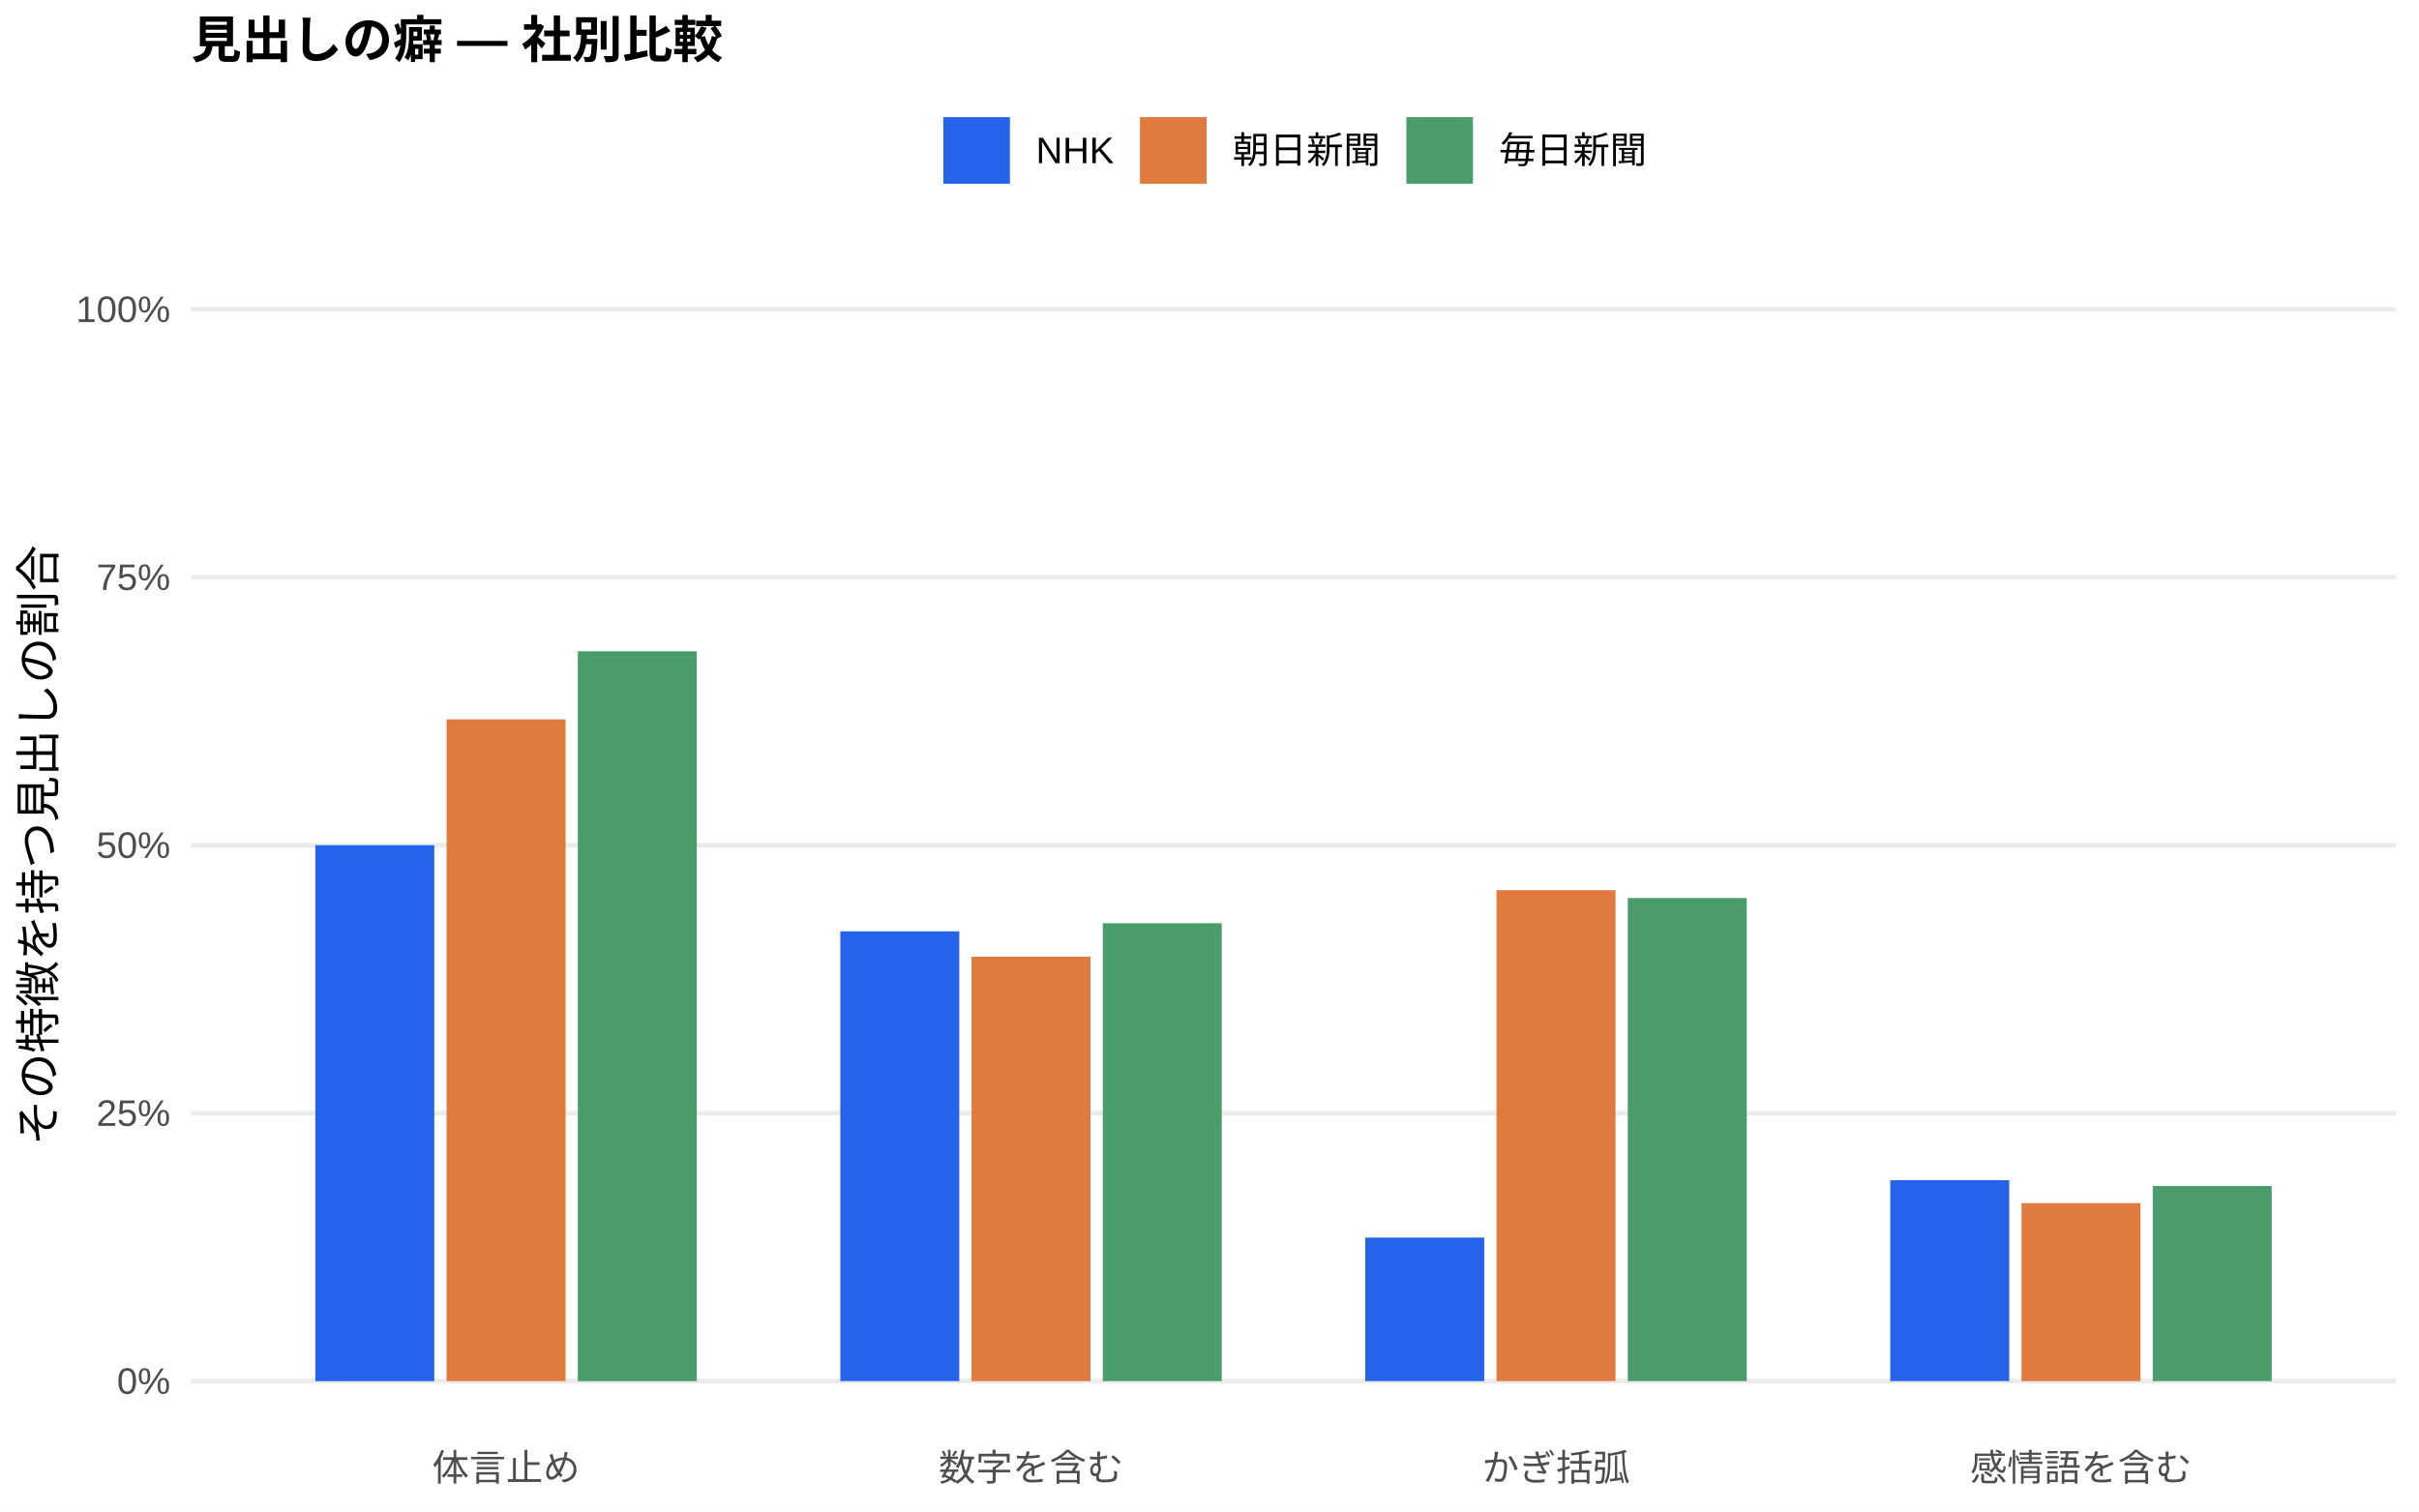
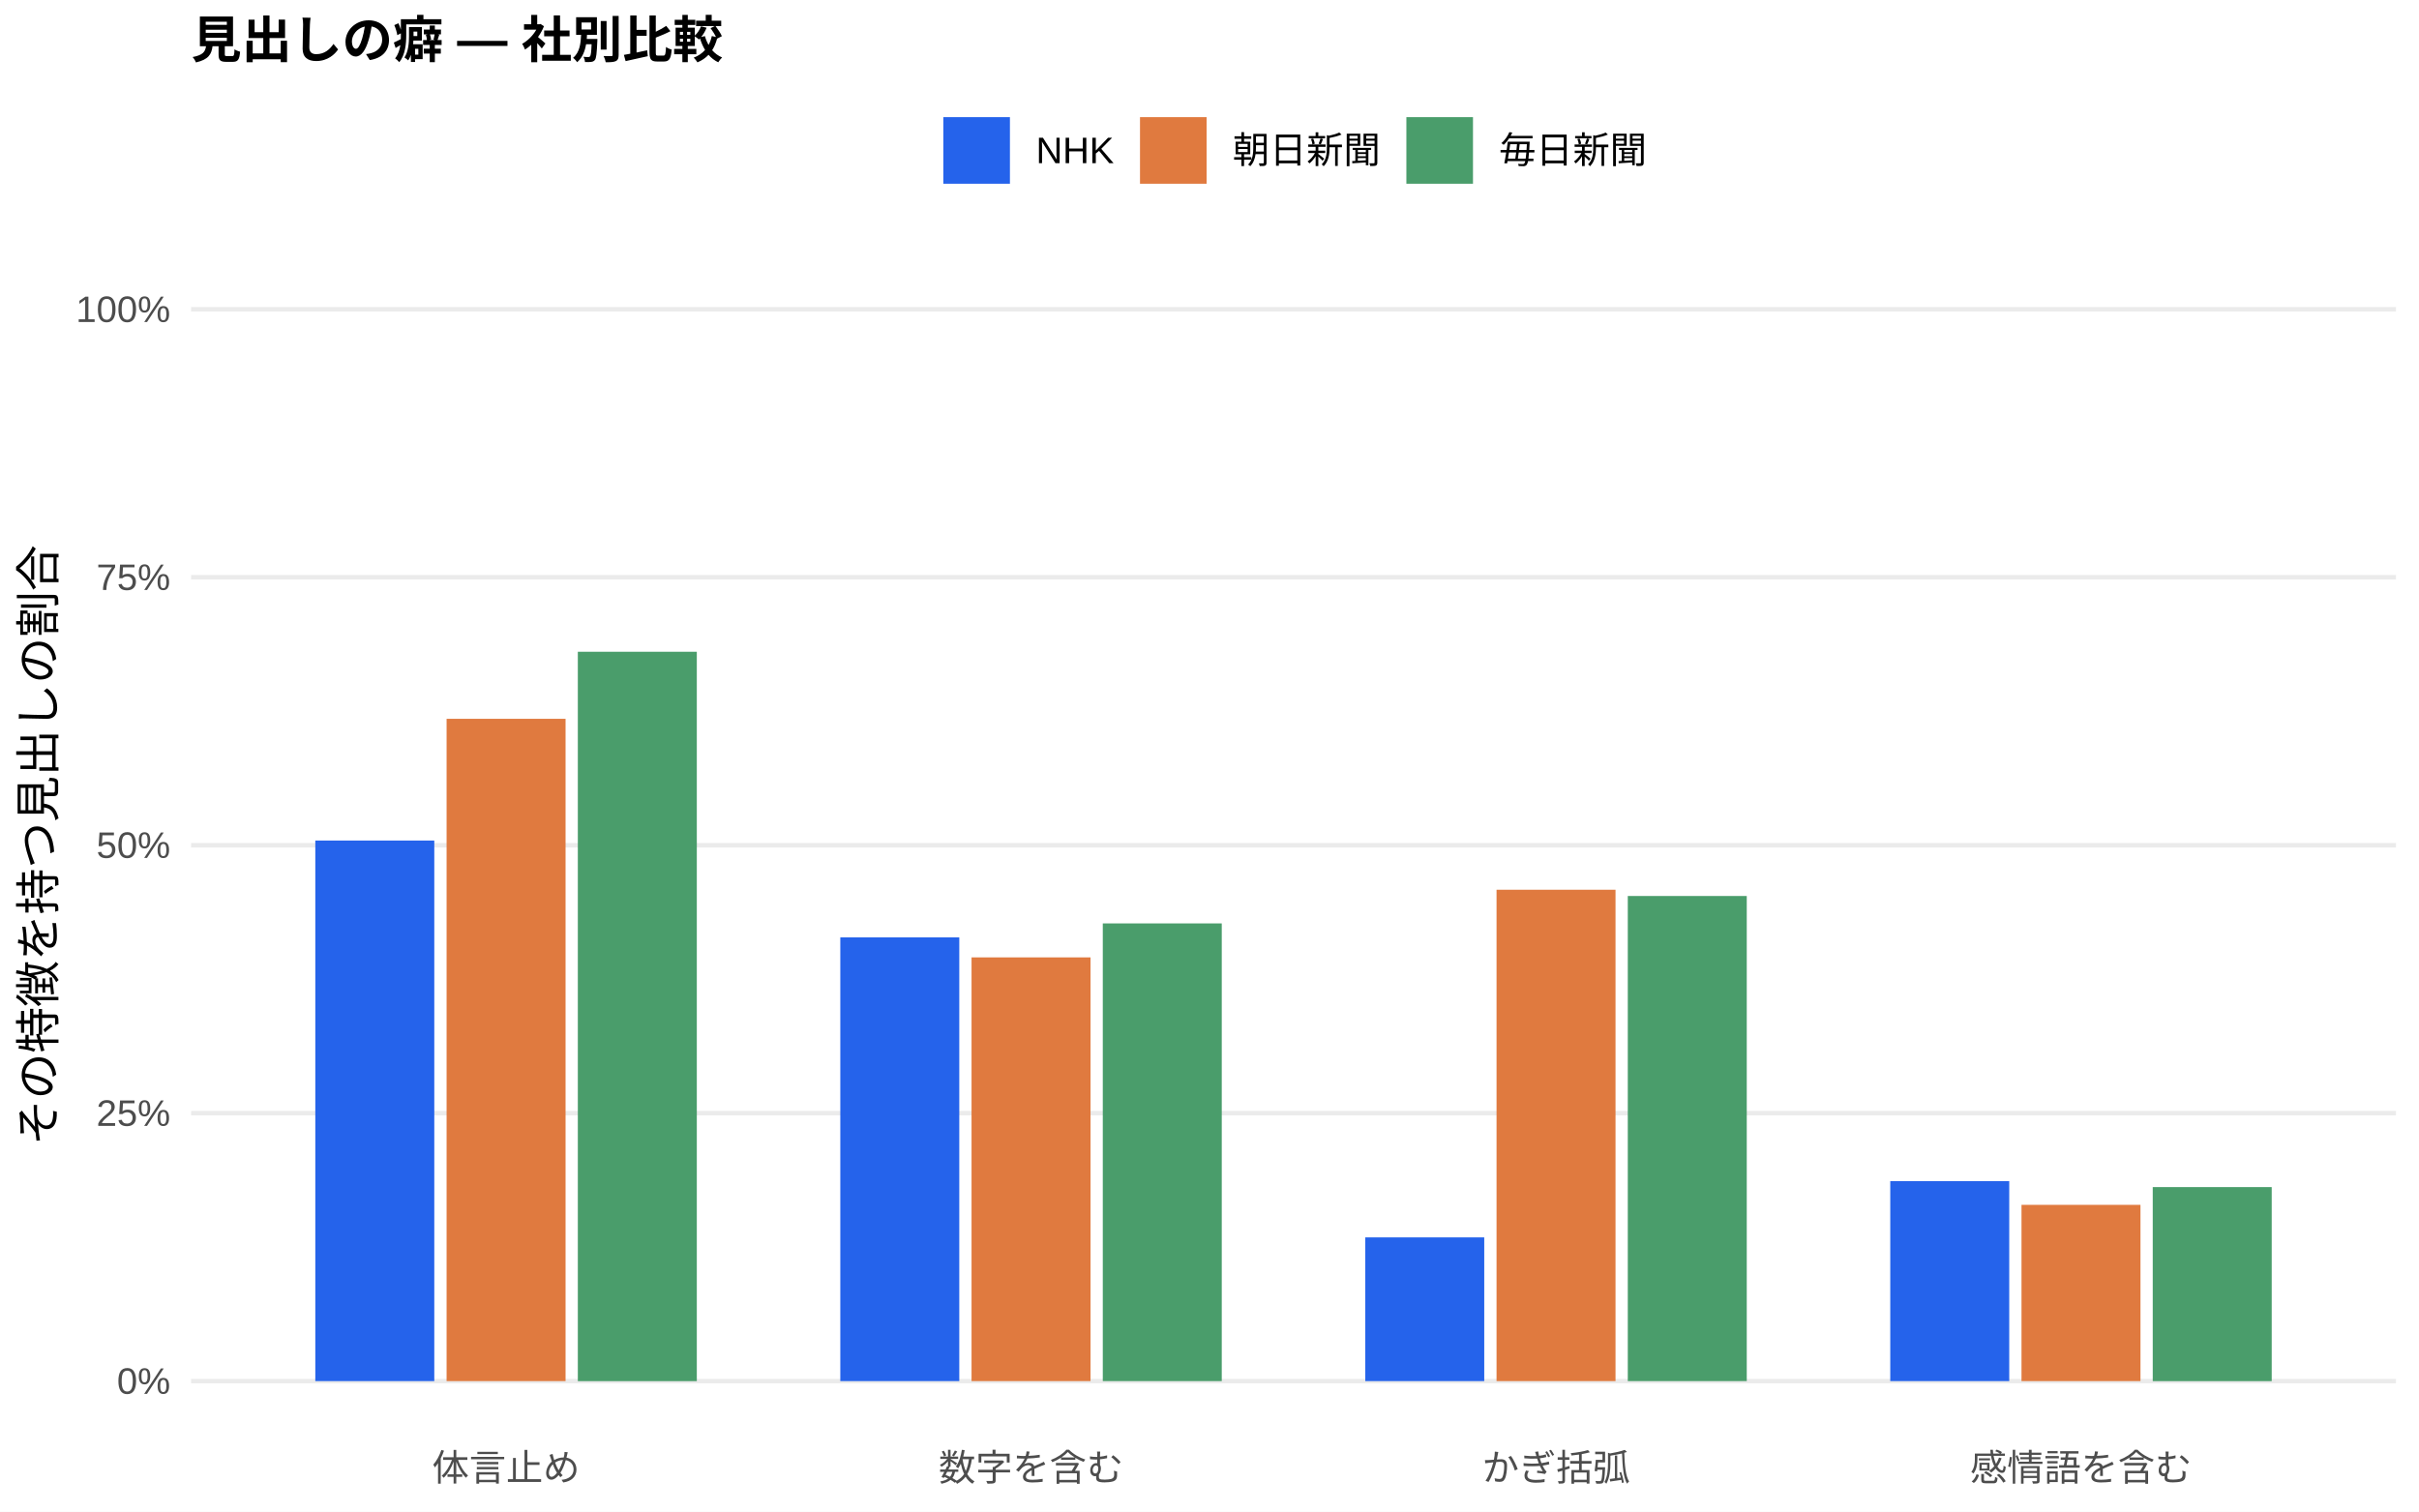
<svg xmlns="http://www.w3.org/2000/svg" width="576.00pt" height="360.00pt" viewBox="0 0 576.00 360.00">
  <g class="svglite">
    <defs>
      <style type="text/css">
    .svglite line, .svglite polyline, .svglite polygon, .svglite path, .svglite rect, .svglite circle {
      fill: none;
      stroke: #000000;
      stroke-linecap: round;
      stroke-linejoin: round;
      stroke-miterlimit: 10.00;
    }
    .svglite text {
      white-space: pre;
    }
    .svglite g.glyphgroup path {
      fill: inherit;
      stroke: none;
    }
  </style>
    </defs>
    <rect width="100%" height="100%" style="stroke: none; fill: #FFFFFF;" />
    <defs>
      <clipPath id="cpMC4wMHw1NzYuMDB8MC4wMHwzNjAuMDA=">
        <rect x="0.00" y="0.00" width="576.00" height="360.00" />
      </clipPath>
    </defs>
    <g clip-path="url(#cpMC4wMHw1NzYuMDB8MC4wMHwzNjAuMDA=)">
      <rect x="0.00" y="0.00" width="576.00" height="360.00" style="stroke-width: 1.07; stroke: none; fill: #FFFFFF;" />
    </g>
    <defs>
      <clipPath id="cpNDUuNTB8NTcwLjUyfDYwLjkxfDM0MS43MQ==">
        <rect x="45.50" y="60.91" width="525.02" height="280.80" />
      </clipPath>
    </defs>
    <g clip-path="url(#cpNDUuNTB8NTcwLjUyfDYwLjkxfDM0MS43MQ==)">
      <polyline points="45.50,328.94 570.52,328.94 " style="stroke-width: 1.07; stroke: #EBEBEB; stroke-linecap: butt;" />
      <polyline points="45.50,265.12 570.52,265.12 " style="stroke-width: 1.07; stroke: #EBEBEB; stroke-linecap: butt;" />
      <polyline points="45.50,201.31 570.52,201.31 " style="stroke-width: 1.07; stroke: #EBEBEB; stroke-linecap: butt;" />
      <polyline points="45.50,137.49 570.52,137.49 " style="stroke-width: 1.07; stroke: #EBEBEB; stroke-linecap: butt;" />
      <polyline points="45.50,73.67 570.52,73.67 " style="stroke-width: 1.07; stroke: #EBEBEB; stroke-linecap: butt;" />
-       <rect x="75.08" y="201.31" width="28.33" height="127.64" style="stroke-width: 1.07; stroke: none; stroke-linecap: butt; stroke-linejoin: miter; fill: #2563EB;" />
-       <rect x="200.09" y="221.82" width="28.33" height="107.12" style="stroke-width: 1.07; stroke: none; stroke-linecap: butt; stroke-linejoin: miter; fill: #2563EB;" />
-       <rect x="325.09" y="294.75" width="28.33" height="34.19" style="stroke-width: 1.07; stroke: none; stroke-linecap: butt; stroke-linejoin: miter; fill: #2563EB;" />
-       <rect x="450.10" y="281.08" width="28.33" height="47.86" style="stroke-width: 1.07; stroke: none; stroke-linecap: butt; stroke-linejoin: miter; fill: #2563EB;" />
-       <rect x="106.34" y="171.32" width="28.33" height="157.62" style="stroke-width: 1.07; stroke: none; stroke-linecap: butt; stroke-linejoin: miter; fill: #E07A3F;" />
-       <rect x="231.34" y="227.86" width="28.33" height="101.08" style="stroke-width: 1.07; stroke: none; stroke-linecap: butt; stroke-linejoin: miter; fill: #E07A3F;" />
-       <rect x="356.35" y="212.01" width="28.33" height="116.93" style="stroke-width: 1.07; stroke: none; stroke-linecap: butt; stroke-linejoin: miter; fill: #E07A3F;" />
-       <rect x="481.35" y="286.54" width="28.33" height="42.40" style="stroke-width: 1.07; stroke: none; stroke-linecap: butt; stroke-linejoin: miter; fill: #E07A3F;" />
-       <rect x="137.59" y="155.12" width="28.33" height="173.83" style="stroke-width: 1.07; stroke: none; stroke-linecap: butt; stroke-linejoin: miter; fill: #4A9D6B;" />
-       <rect x="262.59" y="219.89" width="28.33" height="109.05" style="stroke-width: 1.07; stroke: none; stroke-linecap: butt; stroke-linejoin: miter; fill: #4A9D6B;" />
-       <rect x="387.60" y="213.88" width="28.33" height="115.06" style="stroke-width: 1.07; stroke: none; stroke-linecap: butt; stroke-linejoin: miter; fill: #4A9D6B;" />
-       <rect x="512.60" y="282.48" width="28.33" height="46.46" style="stroke-width: 1.07; stroke: none; stroke-linecap: butt; stroke-linejoin: miter; fill: #4A9D6B;" />
+       <rect x="75.08" y="200.19" width="28.33" height="128.75" style="stroke-width: 1.07; stroke: none; stroke-linecap: butt; stroke-linejoin: miter; fill: #2563EB;" />
+       <rect x="200.09" y="223.26" width="28.33" height="105.68" style="stroke-width: 1.07; stroke: none; stroke-linecap: butt; stroke-linejoin: miter; fill: #2563EB;" />
+       <rect x="325.09" y="294.71" width="28.33" height="34.23" style="stroke-width: 1.07; stroke: none; stroke-linecap: butt; stroke-linejoin: miter; fill: #2563EB;" />
+       <rect x="450.10" y="281.31" width="28.33" height="47.63" style="stroke-width: 1.07; stroke: none; stroke-linecap: butt; stroke-linejoin: miter; fill: #2563EB;" />
+       <rect x="106.34" y="171.20" width="28.33" height="157.74" style="stroke-width: 1.07; stroke: none; stroke-linecap: butt; stroke-linejoin: miter; fill: #E07A3F;" />
+       <rect x="231.34" y="228.02" width="28.33" height="100.92" style="stroke-width: 1.07; stroke: none; stroke-linecap: butt; stroke-linejoin: miter; fill: #E07A3F;" />
+       <rect x="356.35" y="211.91" width="28.33" height="117.03" style="stroke-width: 1.07; stroke: none; stroke-linecap: butt; stroke-linejoin: miter; fill: #E07A3F;" />
+       <rect x="481.35" y="286.96" width="28.33" height="41.98" style="stroke-width: 1.07; stroke: none; stroke-linecap: butt; stroke-linejoin: miter; fill: #E07A3F;" />
+       <rect x="137.59" y="155.23" width="28.33" height="173.72" style="stroke-width: 1.07; stroke: none; stroke-linecap: butt; stroke-linejoin: miter; fill: #4A9D6B;" />
+       <rect x="262.59" y="219.93" width="28.33" height="109.01" style="stroke-width: 1.07; stroke: none; stroke-linecap: butt; stroke-linejoin: miter; fill: #4A9D6B;" />
+       <rect x="387.60" y="213.40" width="28.33" height="115.54" style="stroke-width: 1.07; stroke: none; stroke-linecap: butt; stroke-linejoin: miter; fill: #4A9D6B;" />
+       <rect x="512.60" y="282.73" width="28.33" height="46.22" style="stroke-width: 1.07; stroke: none; stroke-linecap: butt; stroke-linejoin: miter; fill: #4A9D6B;" />
    </g>
    <g clip-path="url(#cpMC4wMHw1NzYuMDB8MC4wMHwzNjAuMDA=)">
      <text x="40.57" y="331.97" text-anchor="end" style="font-size: 8.80px;fill: #4D4D4D; font-family: &quot;Liberation Sans&quot;;" textLength="12.72px" lengthAdjust="spacingAndGlyphs">0%</text>
      <text x="40.57" y="268.15" text-anchor="end" style="font-size: 8.80px;fill: #4D4D4D; font-family: &quot;Liberation Sans&quot;;" textLength="17.61px" lengthAdjust="spacingAndGlyphs">25%</text>
      <text x="40.57" y="204.33" text-anchor="end" style="font-size: 8.80px;fill: #4D4D4D; font-family: &quot;Liberation Sans&quot;;" textLength="17.61px" lengthAdjust="spacingAndGlyphs">50%</text>
      <text x="40.57" y="140.52" text-anchor="end" style="font-size: 8.80px;fill: #4D4D4D; font-family: &quot;Liberation Sans&quot;;" textLength="17.61px" lengthAdjust="spacingAndGlyphs">75%</text>
      <text x="40.57" y="76.70" text-anchor="end" style="font-size: 8.80px;fill: #4D4D4D; font-family: &quot;Liberation Sans&quot;;" textLength="22.50px" lengthAdjust="spacingAndGlyphs">100%</text>
      <text x="120.50" y="352.69" text-anchor="middle" style="font-size: 8.80px;fill: #4D4D4D; font-family: &quot;Liberation Sans&quot;;" textLength="35.19px" lengthAdjust="spacingAndGlyphs">体言止め</text>
      <text x="245.51" y="352.69" text-anchor="middle" style="font-size: 8.80px;fill: #4D4D4D; font-family: &quot;Liberation Sans&quot;;" textLength="43.98px" lengthAdjust="spacingAndGlyphs">数字を含む</text>
      <text x="370.51" y="352.69" text-anchor="middle" style="font-size: 8.80px;fill: #4D4D4D; font-family: &quot;Liberation Sans&quot;;" textLength="35.19px" lengthAdjust="spacingAndGlyphs">かぎ括弧</text>
      <text x="495.52" y="352.69" text-anchor="middle" style="font-size: 8.80px;fill: #4D4D4D; font-family: &quot;Liberation Sans&quot;;" textLength="52.78px" lengthAdjust="spacingAndGlyphs">感情語を含む</text>
      <text transform="translate(13.05,201.31) rotate(-90)" text-anchor="middle" style="font-size: 11.00px; font-family: &quot;Liberation Sans&quot;;" textLength="143.00px" lengthAdjust="spacingAndGlyphs">その特徴を持つ見出しの割合</text>
      <rect x="224.62" y="27.90" width="15.86" height="15.86" style="stroke-width: 1.07; stroke: none; stroke-linecap: butt; stroke-linejoin: miter; fill: #2563EB;" />
      <rect x="271.45" y="27.90" width="15.86" height="15.86" style="stroke-width: 1.07; stroke: none; stroke-linecap: butt; stroke-linejoin: miter; fill: #E07A3F;" />
      <rect x="334.88" y="27.90" width="15.86" height="15.86" style="stroke-width: 1.07; stroke: none; stroke-linecap: butt; stroke-linejoin: miter; fill: #4A9D6B;" />
      <text x="246.67" y="38.86" style="font-size: 8.80px; font-family: &quot;Liberation Sans&quot;;" textLength="18.59px" lengthAdjust="spacingAndGlyphs">NHK</text>
      <text x="293.50" y="38.86" style="font-size: 8.80px; font-family: &quot;Liberation Sans&quot;;" textLength="35.19px" lengthAdjust="spacingAndGlyphs">朝日新聞</text>
      <text x="356.93" y="38.86" style="font-size: 8.80px; font-family: &quot;Liberation Sans&quot;;" textLength="35.19px" lengthAdjust="spacingAndGlyphs">毎日新聞</text>
      <text x="45.50" y="13.74" style="font-size: 12.00px; font-weight: bold; font-family: &quot;Liberation Sans&quot;;" textLength="126.66px" lengthAdjust="spacingAndGlyphs">見出しの癖 — 社別比較</text>
    </g>
  </g>
</svg>
